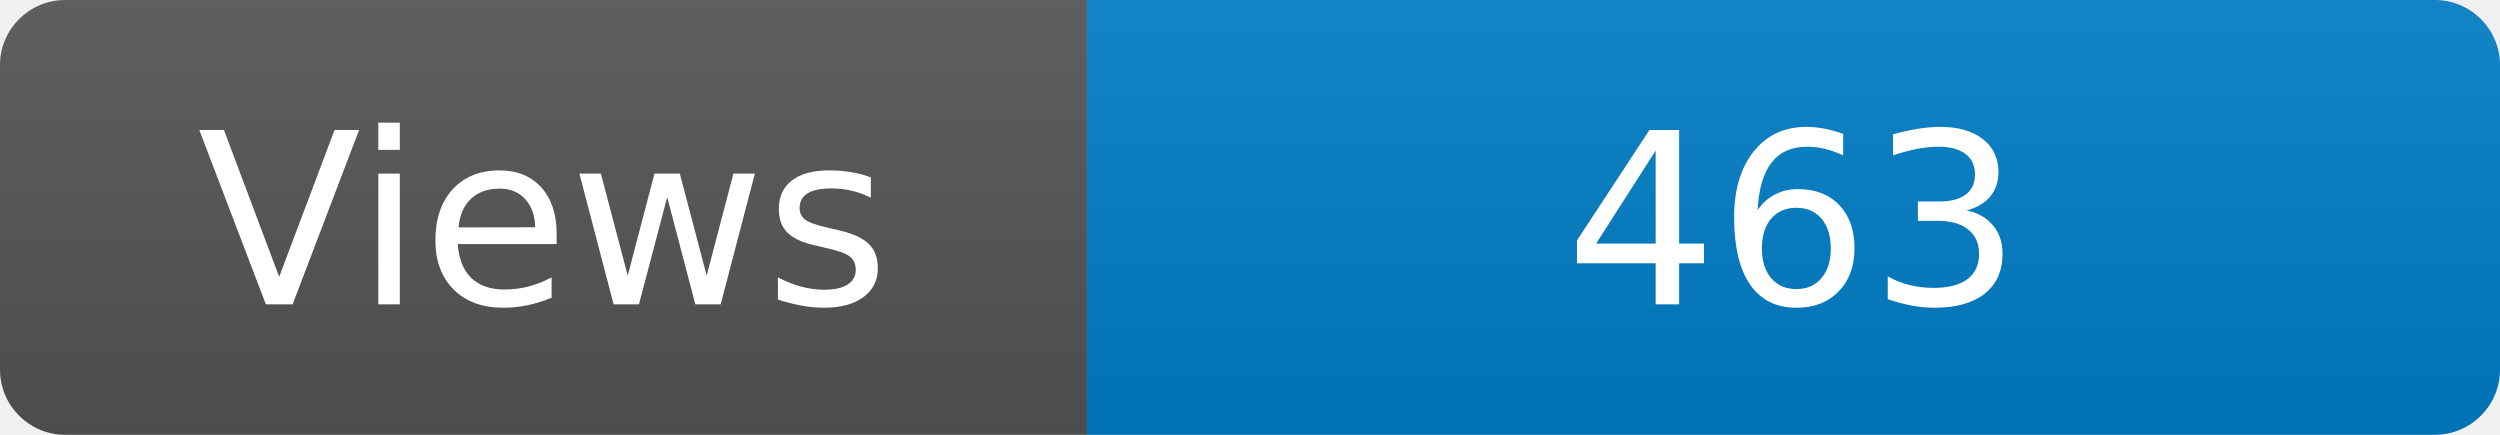
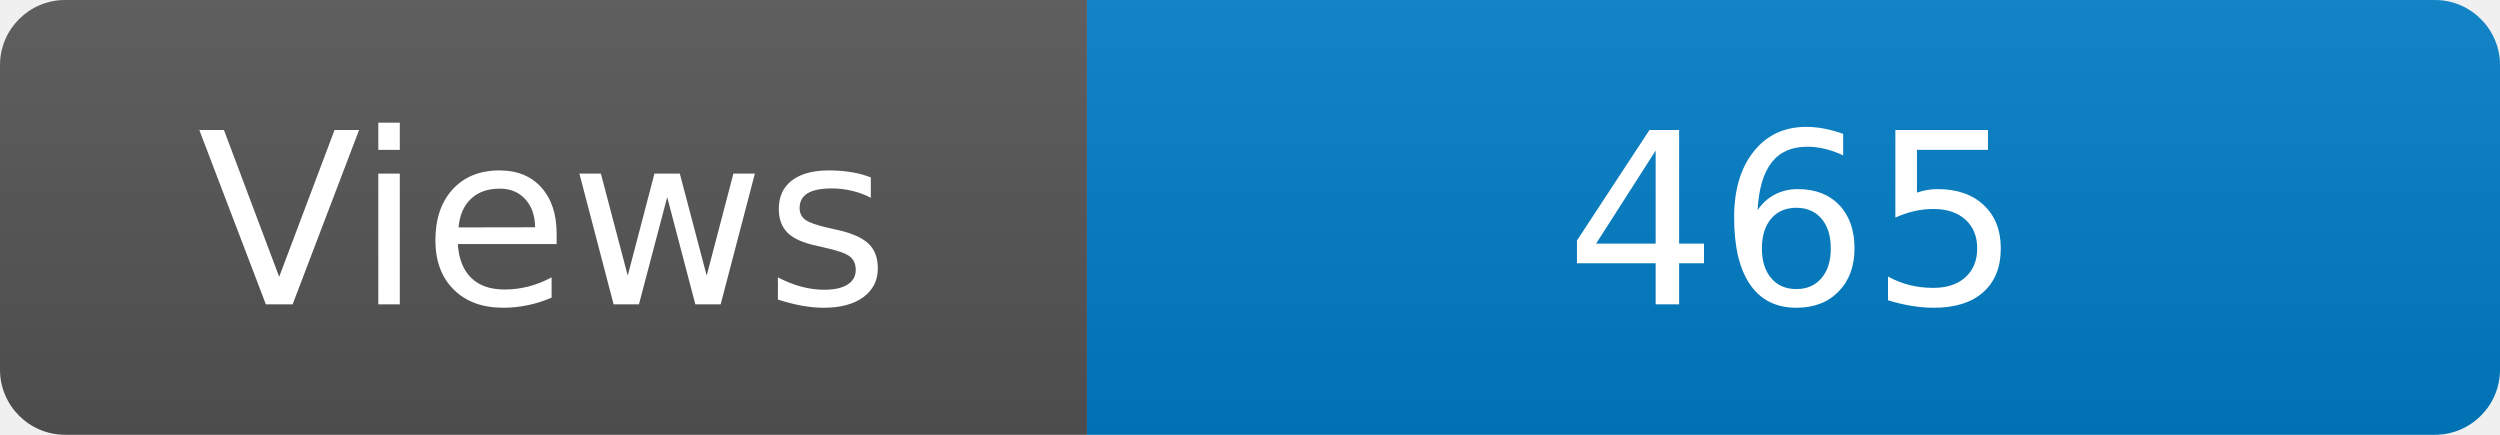
<svg xmlns="http://www.w3.org/2000/svg" width="115" height="20" role="img" aria-label="Maintained?: yes">
  <linearGradient id="s" x2="0" y2="100%">
    <stop offset="0" stop-color="#bbb" stop-opacity=".1" />
    <stop offset="1" stop-opacity=".1" />
  </linearGradient>
  <clipPath id="r">
    <rect width="115" height="20" rx="3" fill="#fff" />
  </clipPath>
  <g clip-path="url(#r)">
    <rect width="50" height="20" fill="#555" />
    <rect x="50" width="160" height="20" fill="#007ec6" />
    <rect width="115" height="20" fill="url(#s)" />
  </g>
  <g fill="#fff" text-anchor="middle" font-family="Verdana,Geneva,DejaVu Sans,sans-serif" font-size="110">
    <text x="250" y="140" transform="scale(.1)" fill="#fff">Views</text>
-     <text x="825" y="140" transform="scale(.1)" fill="#fff">463</text>
+     <text x="825" y="140" transform="scale(.1)" fill="#fff">465</text>
  </g>
</svg>
